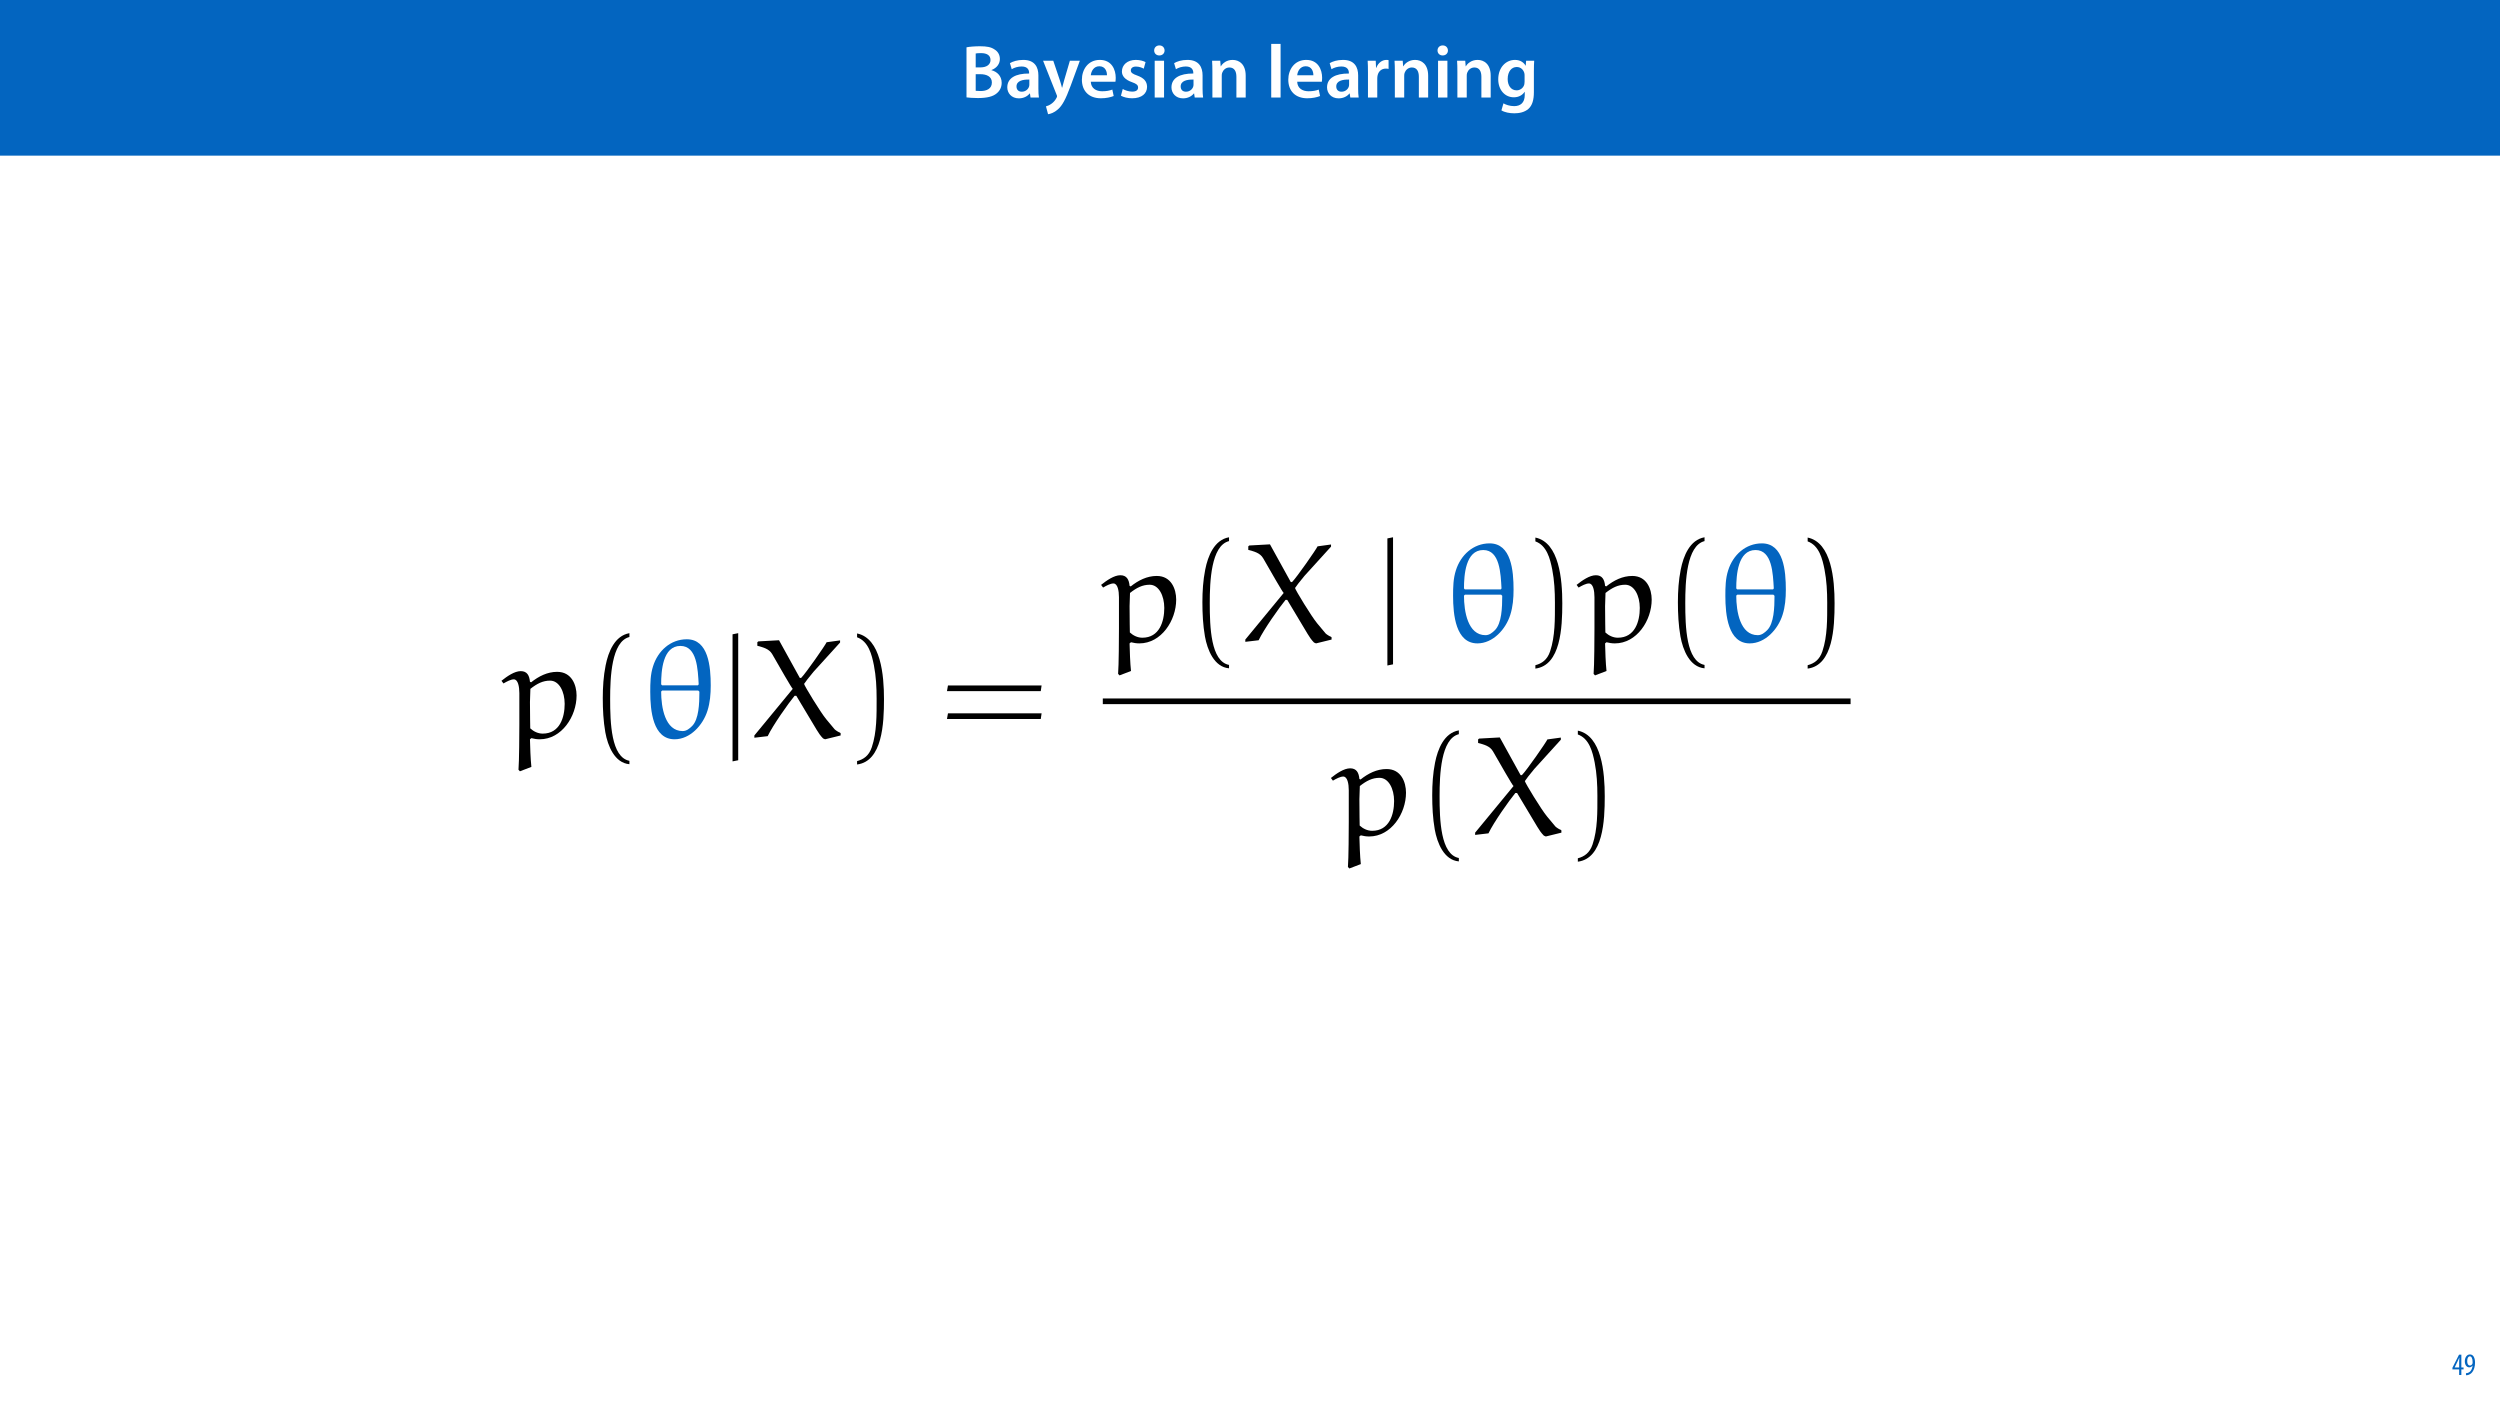
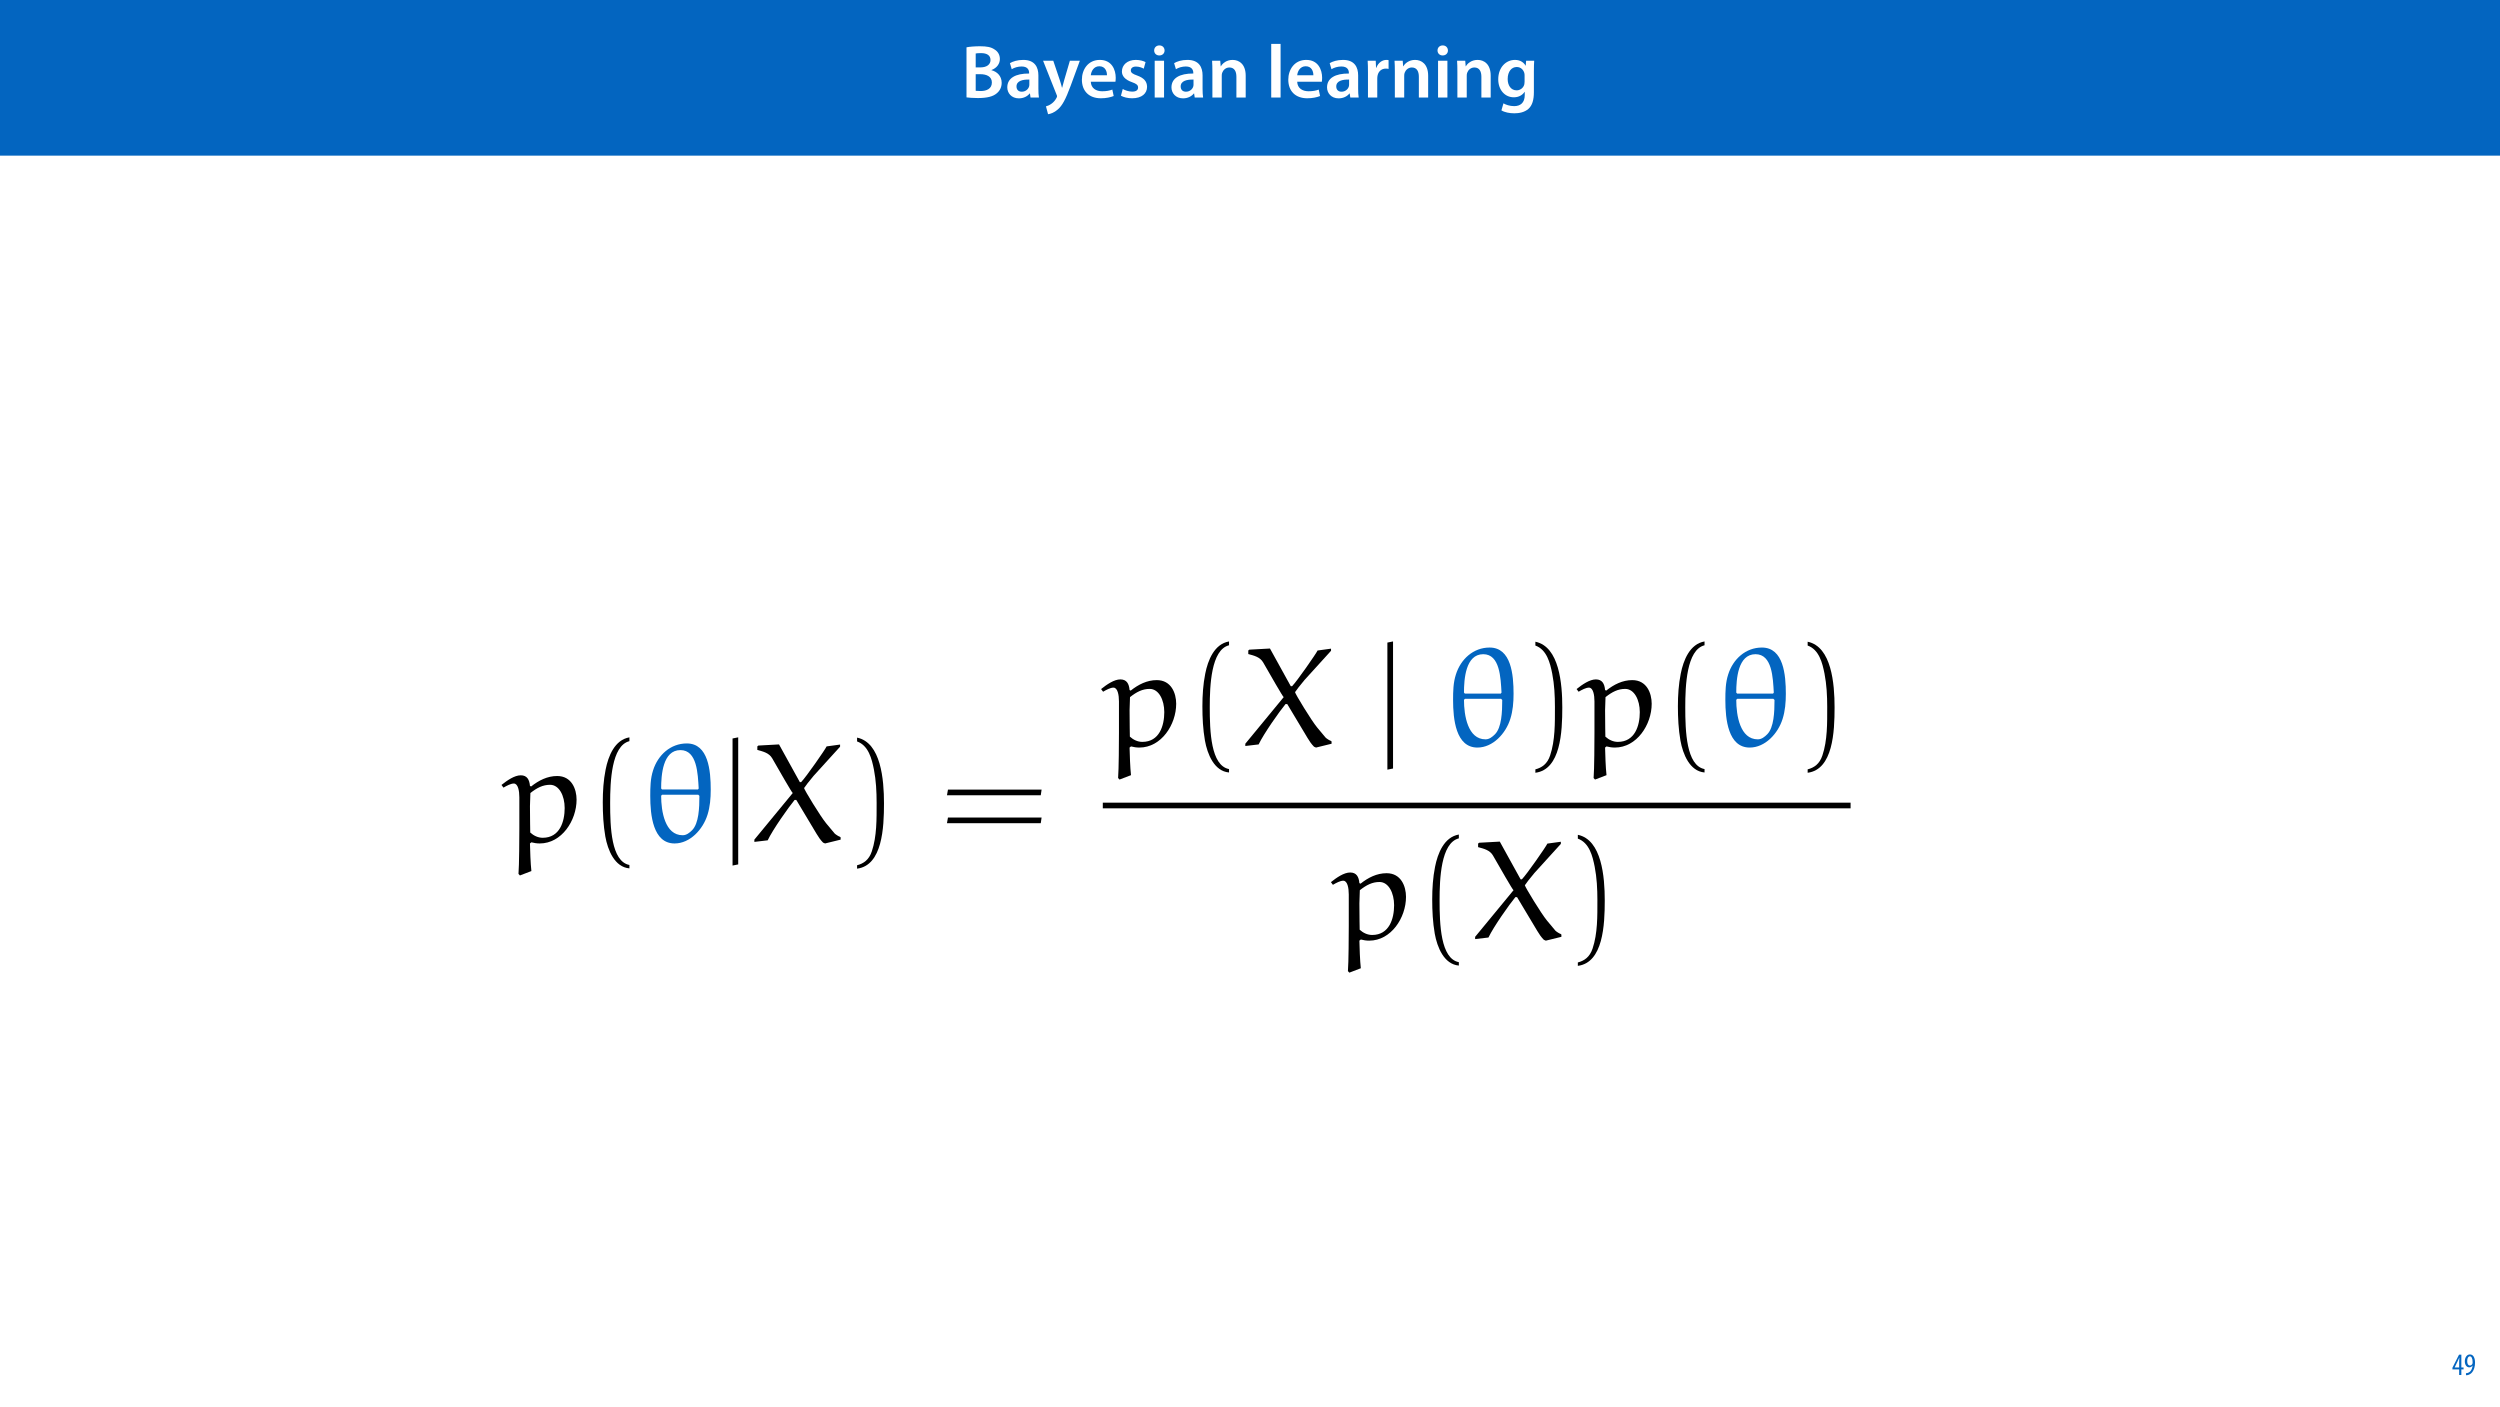
<svg xmlns="http://www.w3.org/2000/svg" xmlns:xlink="http://www.w3.org/1999/xlink" width="1920pt" height="1080pt" viewBox="0 0 1920 1080" version="1.1">
  <defs>
    <g>
      <symbol overflow="visible" id="glyph0-0">
        <path style="stroke:none;" d="M 0 0 L 29 0 L 29 -40.594 L 0 -40.594 Z M 14.5 -22.906 L 4.641 -37.703 L 24.359 -37.703 Z M 16.234 -20.297 L 26.094 -35.094 L 26.094 -5.516 Z M 4.641 -2.906 L 14.5 -17.688 L 24.359 -2.906 Z M 2.906 -35.094 L 12.766 -20.297 L 2.906 -5.516 Z M 2.906 -35.094 " />
      </symbol>
      <symbol overflow="visible" id="glyph0-1">
        <path style="stroke:none;" d="M 4.125 -0.109 C 5.922 0.109 8.938 0.406 12.875 0.406 C 20.016 0.406 24.594 -0.812 27.375 -3.25 C 29.641 -5.109 31.141 -7.828 31.141 -11.312 C 31.141 -16.703 27.375 -19.953 23.266 -21 L 23.266 -21.109 C 27.484 -22.672 29.75 -25.984 29.75 -29.578 C 29.75 -32.891 28.125 -35.438 25.688 -36.891 C 23.031 -38.75 19.781 -39.375 14.5 -39.375 C 10.5 -39.375 6.375 -39.031 4.125 -38.562 Z M 11.188 -33.812 C 11.953 -33.984 13.172 -34.109 15.25 -34.109 C 19.781 -34.109 22.562 -32.422 22.562 -28.766 C 22.562 -25.469 19.781 -23.141 14.844 -23.141 L 11.188 -23.141 Z M 11.188 -17.922 L 14.734 -17.922 C 19.656 -17.922 23.609 -16.062 23.609 -11.547 C 23.609 -6.734 19.547 -4.984 14.969 -4.984 C 13.344 -4.984 12.125 -5.047 11.188 -5.156 Z M 11.188 -17.922 " />
      </symbol>
      <symbol overflow="visible" id="glyph0-2">
        <path style="stroke:none;" d="M 26.156 0 C 25.875 -1.734 25.75 -4.234 25.75 -6.781 L 25.75 -17 C 25.75 -23.141 23.141 -28.891 14.094 -28.891 C 9.625 -28.891 5.969 -27.672 3.891 -26.391 L 5.281 -21.75 C 7.188 -22.969 10.094 -23.844 12.875 -23.844 C 17.859 -23.844 18.625 -20.766 18.625 -18.906 L 18.625 -18.438 C 8.172 -18.5 1.859 -14.906 1.859 -7.766 C 1.859 -3.484 5.047 0.641 10.734 0.641 C 14.391 0.641 17.344 -0.922 19.078 -3.125 L 19.25 -3.125 L 19.719 0 Z M 18.797 -9.922 C 18.797 -9.453 18.734 -8.875 18.562 -8.359 C 17.922 -6.328 15.828 -4.469 12.984 -4.469 C 10.734 -4.469 8.938 -5.734 8.938 -8.531 C 8.938 -12.812 13.75 -13.922 18.797 -13.797 Z M 18.797 -9.922 " />
      </symbol>
      <symbol overflow="visible" id="glyph0-3">
        <path style="stroke:none;" d="M 0.469 -28.25 L 10.781 -2.312 C 11.141 -1.625 11.188 -1.219 11.188 -0.922 C 11.188 -0.578 11.016 -0.172 10.734 0.344 C 9.75 2.266 8.172 3.938 6.844 4.812 C 5.391 5.859 3.891 6.5 2.672 6.781 L 4.297 12.812 C 6.094 12.594 8.984 11.656 11.781 9.156 C 15.141 6.266 17.75 1.562 21.641 -8.984 L 28.703 -28.25 L 21.047 -28.25 L 16.641 -13.172 C 16.125 -11.312 15.609 -9.219 15.141 -7.594 L 14.969 -7.594 C 14.562 -9.219 13.984 -11.375 13.391 -13.109 L 8.297 -28.25 Z M 0.469 -28.25 " />
      </symbol>
      <symbol overflow="visible" id="glyph0-4">
        <path style="stroke:none;" d="M 27.781 -12.125 C 27.891 -12.766 28.016 -13.797 28.016 -15.141 C 28.016 -21.344 25 -28.891 15.828 -28.891 C 6.781 -28.891 2.031 -21.516 2.031 -13.688 C 2.031 -5.047 7.422 0.578 16.594 0.578 C 20.641 0.578 24.016 -0.172 26.453 -1.156 L 25.406 -6.094 C 23.266 -5.281 20.875 -4.812 17.578 -4.812 C 13.047 -4.812 9.047 -7.016 8.875 -12.125 Z M 8.875 -17.109 C 9.156 -20.016 11.016 -24.016 15.422 -24.016 C 20.188 -24.016 21.344 -19.719 21.281 -17.109 Z M 8.875 -17.109 " />
      </symbol>
      <symbol overflow="visible" id="glyph0-5">
        <path style="stroke:none;" d="M 2.094 -1.391 C 4.172 -0.234 7.25 0.578 10.672 0.578 C 18.156 0.578 22.156 -3.125 22.156 -8.234 C 22.094 -12.406 19.719 -15.016 14.609 -16.875 C 11.016 -18.156 9.688 -19.031 9.688 -20.828 C 9.688 -22.562 11.078 -23.781 13.625 -23.781 C 16.125 -23.781 18.391 -22.859 19.609 -22.156 L 21 -27.203 C 19.375 -28.078 16.641 -28.891 13.516 -28.891 C 6.953 -28.891 2.844 -25 2.844 -20.016 C 2.781 -16.703 5.109 -13.688 10.609 -11.781 C 14.094 -10.562 15.25 -9.562 15.25 -7.656 C 15.25 -5.797 13.859 -4.531 10.734 -4.531 C 8.172 -4.531 5.109 -5.562 3.484 -6.547 Z M 2.094 -1.391 " />
      </symbol>
      <symbol overflow="visible" id="glyph0-6">
        <path style="stroke:none;" d="M 11.016 0 L 11.016 -28.25 L 3.828 -28.25 L 3.828 0 Z M 7.422 -40.016 C 5.047 -40.016 3.422 -38.344 3.422 -36.141 C 3.422 -33.984 4.984 -32.312 7.359 -32.312 C 9.859 -32.312 11.422 -33.984 11.422 -36.141 C 11.375 -38.344 9.859 -40.016 7.422 -40.016 Z M 7.422 -40.016 " />
      </symbol>
      <symbol overflow="visible" id="glyph0-7">
        <path style="stroke:none;" d="M 3.828 0 L 11.016 0 L 11.016 -16.594 C 11.016 -17.406 11.078 -18.266 11.312 -18.906 C 12.062 -21.047 14.031 -23.078 16.875 -23.078 C 20.766 -23.078 22.266 -20.016 22.266 -15.953 L 22.266 0 L 29.406 0 L 29.406 -16.766 C 29.406 -25.688 24.297 -28.891 19.375 -28.891 C 14.672 -28.891 11.594 -26.219 10.375 -24.016 L 10.203 -24.016 L 9.859 -28.25 L 3.594 -28.25 C 3.766 -25.812 3.828 -23.078 3.828 -19.844 Z M 3.828 0 " />
      </symbol>
      <symbol overflow="visible" id="glyph0-8">
        <path style="stroke:none;" d="" />
      </symbol>
      <symbol overflow="visible" id="glyph0-9">
        <path style="stroke:none;" d="M 3.828 0 L 11.016 0 L 11.016 -41.188 L 3.828 -41.188 Z M 3.828 0 " />
      </symbol>
      <symbol overflow="visible" id="glyph0-10">
        <path style="stroke:none;" d="M 3.828 0 L 10.969 0 L 10.969 -14.609 C 10.969 -15.422 11.078 -16.188 11.188 -16.812 C 11.828 -20.016 14.156 -22.219 17.578 -22.219 C 18.438 -22.219 19.078 -22.094 19.656 -21.984 L 19.656 -28.703 C 19.078 -28.828 18.672 -28.891 17.984 -28.891 C 14.969 -28.891 11.656 -26.859 10.266 -22.859 L 10.031 -22.859 L 9.797 -28.25 L 3.594 -28.25 C 3.766 -25.688 3.828 -22.969 3.828 -19.141 Z M 3.828 0 " />
      </symbol>
      <symbol overflow="visible" id="glyph0-11">
        <path style="stroke:none;" d="M 23.438 -28.25 L 23.141 -24.469 L 23.031 -24.469 C 21.688 -26.797 19.141 -28.891 14.844 -28.891 C 8.062 -28.891 2.031 -23.266 2.031 -13.984 C 2.031 -5.969 7.016 -0.172 14.031 -0.172 C 17.75 -0.172 20.641 -1.859 22.266 -4.344 L 22.391 -4.344 L 22.391 -1.906 C 22.391 4.172 18.906 6.609 14.266 6.609 C 10.844 6.609 7.828 5.516 6.031 4.469 L 4.469 9.859 C 6.906 11.375 10.734 12.125 14.328 12.125 C 18.219 12.125 22.266 11.312 25.234 8.703 C 28.188 6.031 29.406 1.797 29.406 -4.125 L 29.406 -20.125 C 29.406 -24.016 29.516 -26.328 29.641 -28.25 Z M 22.266 -12.359 C 22.266 -11.547 22.156 -10.562 21.984 -9.797 C 21.172 -7.25 18.844 -5.516 16.188 -5.516 C 11.719 -5.516 9.281 -9.391 9.281 -14.203 C 9.281 -19.953 12.234 -23.438 16.234 -23.438 C 19.25 -23.438 21.281 -21.453 22.047 -18.844 C 22.219 -18.266 22.266 -17.578 22.266 -16.938 Z M 22.266 -12.359 " />
      </symbol>
      <symbol overflow="visible" id="glyph1-0">
        <path style="stroke:none;" d="M 0 0 L 12 0 L 12 -16.797 L 0 -16.797 Z M 6 -9.484 L 1.922 -15.594 L 10.078 -15.594 Z M 6.719 -8.406 L 10.797 -14.516 L 10.797 -2.281 Z M 1.922 -1.203 L 6 -7.312 L 10.078 -1.203 Z M 1.203 -14.516 L 5.281 -8.406 L 1.203 -2.281 Z M 1.203 -14.516 " />
      </symbol>
      <symbol overflow="visible" id="glyph1-1">
        <path style="stroke:none;" d="M 7.297 0 L 7.297 -4.297 L 9 -4.297 L 9 -5.812 L 7.297 -5.812 L 7.297 -15.594 L 5.5 -15.594 L 0.438 -5.547 L 0.438 -4.297 L 5.609 -4.297 L 5.609 0 Z M 2.188 -5.812 L 2.188 -5.859 L 4.344 -10.344 C 4.797 -11.297 5.141 -12.047 5.656 -13.297 L 5.766 -13.297 C 5.688 -12.266 5.609 -11.297 5.609 -10.219 L 5.609 -5.812 Z M 2.188 -5.812 " />
      </symbol>
      <symbol overflow="visible" id="glyph1-2">
        <path style="stroke:none;" d="M 1.609 0.188 C 1.984 0.188 2.406 0.172 2.906 0.078 C 4.266 -0.234 5.594 -1.062 6.5 -2.297 C 7.797 -4.031 8.562 -6.453 8.562 -9.531 C 8.562 -12.984 7.312 -15.797 4.656 -15.797 C 2.25 -15.797 0.719 -13.375 0.719 -10.516 C 0.719 -7.688 2.188 -5.875 4.125 -5.875 C 5.25 -5.875 6.078 -6.453 6.641 -7.203 L 6.719 -7.203 C 6.453 -5.141 5.766 -3.719 4.891 -2.766 C 4.312 -2.156 3.547 -1.734 2.766 -1.531 C 2.359 -1.438 2.016 -1.391 1.609 -1.391 Z M 4.562 -14.359 C 5.781 -14.359 6.719 -12.938 6.719 -9.672 C 6.719 -9.141 6.672 -8.922 6.578 -8.656 C 6.188 -7.797 5.422 -7.266 4.656 -7.266 C 3.406 -7.266 2.547 -8.375 2.547 -10.688 C 2.547 -13.344 3.625 -14.359 4.562 -14.359 Z M 4.562 -14.359 " />
      </symbol>
      <symbol overflow="visible" id="glyph2-0">
        <path style="stroke:none;" d="" />
      </symbol>
      <symbol overflow="visible" id="glyph2-1">
        <path style="stroke:none;" d="M 21.656 22.406 C 21 16.75 20.672 6.203 20.562 1.203 L 21.656 0.328 C 23.719 0.875 25.891 1.203 28.062 1.203 C 44.938 1.203 56.359 -16.422 56.359 -32.422 C 56.359 -40.578 52.547 -50.594 41.453 -50.594 C 33.938 -50.594 27.312 -47.219 21.438 -42.547 L 20.562 -42.969 C 20.125 -47.766 18.391 -51.141 13.484 -51.141 C 8.703 -51.141 3.047 -47.219 -1.312 -43.734 L 0.219 -41.672 C 2.828 -43.188 5.875 -44.828 8.156 -44.828 C 11.422 -44.828 12.406 -39.172 12.406 -34.266 L 12.406 -10.234 C 12.406 -4.031 12.297 18.281 11.75 24.594 L 12.844 25.781 Z M 20.781 -7.188 C 20.781 -7.297 20.562 -18.5 20.562 -27.422 C 20.562 -28.609 20.891 -36.875 20.891 -37.531 C 26 -41.562 30.469 -43.844 36.016 -43.844 C 42.969 -43.844 47.219 -35.469 47.219 -26 C 47.219 -15.672 43.516 -3.156 30.359 -3.156 C 26.766 -3.156 23.391 -4.781 20.781 -7.188 Z M 20.781 -7.188 " />
      </symbol>
      <symbol overflow="visible" id="glyph2-2">
        <path style="stroke:none;" d="M 25.125 1.203 C 36.984 1.203 46.891 -9.578 50.375 -20.781 C 52.328 -26.875 52.875 -33.516 52.875 -40.031 C 52.875 -54.609 51.141 -75.609 34.484 -75.609 C 21.984 -75.609 12.297 -66.688 8.594 -54.938 C 6.531 -48.625 6.422 -41.891 6.422 -35.359 C 6.422 -20.672 8.484 1.203 25.125 1.203 Z M 15.453 -40.25 L 14.797 -41.016 C 14.797 -51.25 16 -70.5 29.594 -70.5 C 42.438 -70.5 42.969 -52.328 43.625 -41.016 L 43.078 -40.25 Z M 43.297 -36.234 L 44.172 -35.359 C 44.172 -26.109 43.734 -14.25 38.625 -9.031 C 36.562 -6.969 34.266 -5.109 31.328 -5.109 C 17.734 -5.109 14.797 -23.391 14.797 -35.469 L 15.562 -36.234 Z M 43.297 -36.234 " />
      </symbol>
      <symbol overflow="visible" id="glyph2-3">
        <path style="stroke:none;" d="M 68.766 -73.109 L 68.766 -74.75 L 58.422 -73.328 C 57.438 -71.047 42.438 -49.5 38.844 -45.906 L 37.859 -45.906 L 21.875 -74.859 C 16.969 -74.531 8.703 -74.094 5.984 -73.984 L 5.219 -73.328 L 5.219 -70.609 C 9.688 -69.406 14.25 -68.328 16.641 -64.188 C 21.766 -55.266 31.875 -37.531 32.422 -37.531 L 2.938 -1.734 L 2.938 0 L 13.172 -1.203 C 17.078 -9.469 29.156 -26.547 33.828 -32.203 L 35.141 -32.203 L 50.703 -6.203 C 52.109 -3.812 53.75 -1.422 55.703 0.547 L 57.234 1.203 L 69.188 -1.734 L 69.188 -3.484 L 68.656 -3.922 C 67.781 -4.141 65.391 -5.656 64.625 -6.422 L 58.094 -14.25 C 53.75 -19.469 41.234 -40.031 41.125 -41.344 C 41.562 -42.109 45.156 -46.891 48.422 -50.703 Z M 68.766 -73.109 " />
      </symbol>
      <symbol overflow="visible" id="glyph3-0">
        <path style="stroke:none;" d="" />
      </symbol>
      <symbol overflow="visible" id="glyph3-1">
        <path style="stroke:none;" d="M 32.75 17.734 C 18.719 15.016 17.953 -11.422 17.953 -29.812 C 17.953 -46.234 18.938 -73.875 32.75 -77.359 L 32.75 -80.297 C 21.438 -78.328 16.531 -65.938 14.469 -55.484 C 12.844 -47.328 12.297 -38.844 12.297 -30.469 C 12.297 -21.656 12.734 -12.844 14.25 -4.141 C 16.109 6.203 21.328 19.359 32.75 20.344 Z M 32.75 17.734 " />
      </symbol>
      <symbol overflow="visible" id="glyph3-2">
        <path style="stroke:none;" d="M 9.359 -77.141 C 18.172 -73.984 20.672 -63.75 22.297 -55.594 C 23.938 -47.219 24.375 -38.516 24.375 -30.031 C 24.375 -17.625 24.594 -4.359 20.672 7.297 C 18.5 13.812 14.359 16.641 9.359 17.953 L 9.359 20.562 C 28.828 18.062 30.031 -10.984 30.031 -29.594 C 30.031 -47.766 27.75 -76.266 9.359 -80.078 Z M 9.359 -77.141 " />
      </symbol>
      <symbol overflow="visible" id="glyph3-3">
        <path style="stroke:none;" d="M 77.906 -35.797 L 78.547 -40.141 L 6.641 -40.141 L 5.875 -35.797 Z M 77.906 -14.359 L 78.547 -18.719 L 6.641 -18.719 L 5.875 -14.359 Z M 77.906 -14.359 " />
      </symbol>
      <symbol overflow="visible" id="glyph4-0">
        <path style="stroke:none;" d="" />
      </symbol>
      <symbol overflow="visible" id="glyph4-1">
        <path style="stroke:none;" d="M 13.703 17.297 L 13.703 -80.297 L 9.359 -79.422 L 9.359 18.172 Z M 13.703 17.297 " />
      </symbol>
    </g>
    <clipPath id="clip1">
-       <path d="M 658 486 L 713.617 486 L 713.617 588 L 658 588 Z M 658 486 " />
+       <path d="M 658 566 L 713.617 566 L 713.617 668 L 658 668 Z M 658 566 " />
    </clipPath>
    <clipPath id="clip2">
-       <path d="M 705.23 486 L 800 486 L 800 588 L 705.23 588 Z M 705.23 486 " />
+       <path d="M 705.23 566 L 800 566 L 800 668 L 705.23 668 Z M 705.23 566 " />
    </clipPath>
    <clipPath id="clip3">
-       <path d="M 844 536 L 1423.246 536 L 1423.246 541 L 844 541 Z M 844 536 " />
+       <path d="M 844 616 L 1423.246 616 L 1423.246 621 L 844 621 Z M 844 616 " />
    </clipPath>
  </defs>
  <g id="surface1">
    <rect x="0" y="0" width="1920" height="1080" style="fill:rgb(100%,100%,100%);fill-opacity:1;stroke:none;" />
    <path style=" stroke:none;fill-rule:nonzero;fill:rgb(1.176%,39.607%,75.294%);fill-opacity:1;" d="M -0.207 119.531 L 1920.207 119.531 L 1920.207 0 L -0.207 0 Z M -0.207 119.531 " />
    <g style="fill:rgb(100%,100%,100%);fill-opacity:1;">
      <use xlink:href="#glyph0-1" x="738.15" y="74.9" />
    </g>
    <g style="fill:rgb(100%,100%,100%);fill-opacity:1;">
      <use xlink:href="#glyph0-2" x="771.732" y="74.9" />
    </g>
    <g style="fill:rgb(100%,100%,100%);fill-opacity:1;">
      <use xlink:href="#glyph0-3" x="800.616" y="74.9" />
    </g>
    <g style="fill:rgb(100%,100%,100%);fill-opacity:1;">
      <use xlink:href="#glyph0-4" x="828.862" y="74.9" />
      <use xlink:href="#glyph0-5" x="858.79" y="74.9" />
      <use xlink:href="#glyph0-6" x="882.976" y="74.9" />
      <use xlink:href="#glyph0-2" x="897.824" y="74.9" />
      <use xlink:href="#glyph0-7" x="927.288" y="74.9" />
      <use xlink:href="#glyph0-8" x="960.464" y="74.9" />
      <use xlink:href="#glyph0-9" x="972.47" y="74.9" />
      <use xlink:href="#glyph0-4" x="987.376" y="74.9" />
      <use xlink:href="#glyph0-2" x="1017.304" y="74.9" />
      <use xlink:href="#glyph0-10" x="1046.768" y="74.9" />
      <use xlink:href="#glyph0-7" x="1067.416" y="74.9" />
      <use xlink:href="#glyph0-6" x="1100.592" y="74.9" />
      <use xlink:href="#glyph0-7" x="1115.44" y="74.9" />
      <use xlink:href="#glyph0-11" x="1148.616" y="74.9" />
    </g>
    <g style="fill:rgb(1.176%,39.607%,75.294%);fill-opacity:1;">
      <use xlink:href="#glyph1-1" x="1883.02" y="1056" />
      <use xlink:href="#glyph1-2" x="1892.26" y="1056" />
    </g>
    <g style="fill:rgb(0%,0%,0%);fill-opacity:1;">
-       <use xlink:href="#glyph2-1" x="386.449" y="566.571" />
+       <use xlink:href="#glyph2-1" x="386.449" y="646.571" />
    </g>
    <g style="fill:rgb(0%,0%,0%);fill-opacity:1;">
-       <use xlink:href="#glyph3-1" x="450.64" y="566.571" />
+       <use xlink:href="#glyph3-1" x="450.64" y="646.571" />
    </g>
    <g style="fill:rgb(1.176%,39.607%,75.294%);fill-opacity:1;">
-       <use xlink:href="#glyph2-2" x="492.969" y="566.571" />
+       <use xlink:href="#glyph2-2" x="492.969" y="646.571" />
    </g>
    <g style="fill:rgb(0%,0%,0%);fill-opacity:1;">
-       <use xlink:href="#glyph4-1" x="553.24" y="566.571" />
+       <use xlink:href="#glyph4-1" x="553.24" y="646.571" />
    </g>
    <g style="fill:rgb(0%,0%,0%);fill-opacity:1;">
-       <use xlink:href="#glyph2-3" x="576.414" y="566.571" />
+       <use xlink:href="#glyph2-3" x="576.414" y="646.571" />
    </g>
    <g clip-path="url(#clip1)" clip-rule="nonzero">
      <g style="fill:rgb(0%,0%,0%);fill-opacity:1;">
-         <use xlink:href="#glyph3-2" x="648.873" y="566.571" />
-         <use xlink:href="#glyph3-3" x="721.398" y="566.571" />
+         <use xlink:href="#glyph3-2" x="648.873" y="646.571" />
+         <use xlink:href="#glyph3-3" x="721.398" y="646.571" />
      </g>
    </g>
    <g clip-path="url(#clip2)" clip-rule="nonzero">
      <g style="fill:rgb(0%,0%,0%);fill-opacity:1;">
-         <use xlink:href="#glyph3-2" x="648.873" y="566.571" />
-         <use xlink:href="#glyph3-3" x="721.398" y="566.571" />
+         <use xlink:href="#glyph3-2" x="648.873" y="646.571" />
+         <use xlink:href="#glyph3-3" x="721.398" y="646.571" />
      </g>
    </g>
    <g style="fill:rgb(0%,0%,0%);fill-opacity:1;">
-       <use xlink:href="#glyph2-1" x="846.953" y="492.922" />
+       <use xlink:href="#glyph2-1" x="846.953" y="572.922" />
    </g>
    <g style="fill:rgb(0%,0%,0%);fill-opacity:1;">
-       <use xlink:href="#glyph3-1" x="911.144" y="492.922" />
+       <use xlink:href="#glyph3-1" x="911.144" y="572.922" />
    </g>
    <g style="fill:rgb(0%,0%,0%);fill-opacity:1;">
-       <use xlink:href="#glyph2-3" x="953.462" y="492.922" />
+       <use xlink:href="#glyph2-3" x="953.462" y="572.922" />
    </g>
    <g style="fill:rgb(0%,0%,0%);fill-opacity:1;">
-       <use xlink:href="#glyph4-1" x="1056.15" y="492.922" />
+       <use xlink:href="#glyph4-1" x="1056.15" y="572.922" />
    </g>
    <g style="fill:rgb(1.176%,39.607%,75.294%);fill-opacity:1;">
-       <use xlink:href="#glyph2-2" x="1109.541" y="492.922" />
+       <use xlink:href="#glyph2-2" x="1109.541" y="572.922" />
    </g>
    <g style="fill:rgb(0%,0%,0%);fill-opacity:1;">
-       <use xlink:href="#glyph3-2" x="1169.812" y="492.922" />
+       <use xlink:href="#glyph3-2" x="1169.812" y="572.922" />
    </g>
    <g style="fill:rgb(0%,0%,0%);fill-opacity:1;">
-       <use xlink:href="#glyph2-1" x="1212.141" y="492.922" />
+       <use xlink:href="#glyph2-1" x="1212.141" y="572.922" />
    </g>
    <g style="fill:rgb(0%,0%,0%);fill-opacity:1;">
-       <use xlink:href="#glyph3-1" x="1276.333" y="492.922" />
+       <use xlink:href="#glyph3-1" x="1276.333" y="572.922" />
    </g>
    <g style="fill:rgb(1.176%,39.607%,75.294%);fill-opacity:1;">
-       <use xlink:href="#glyph2-2" x="1318.65" y="492.922" />
+       <use xlink:href="#glyph2-2" x="1318.65" y="572.922" />
    </g>
    <g style="fill:rgb(0%,0%,0%);fill-opacity:1;">
-       <use xlink:href="#glyph3-2" x="1378.922" y="492.922" />
+       <use xlink:href="#glyph3-2" x="1378.922" y="572.922" />
    </g>
    <g clip-path="url(#clip3)" clip-rule="nonzero">
-       <path style="fill:none;stroke-width:0.398;stroke-linecap:butt;stroke-linejoin:miter;stroke:rgb(0%,0%,0%);stroke-opacity:1;stroke-miterlimit:10;" d="M 0 -0 L 52.588 -0 " transform="matrix(10.9207,0,0,-10.9207,846.9529,538.6131)" />
+       <path style="fill:none;stroke-width:0.398;stroke-linecap:butt;stroke-linejoin:miter;stroke:rgb(0%,0%,0%);stroke-opacity:1;stroke-miterlimit:10;" d="M 0 -0 L 52.588 -0 " transform="matrix(10.9207,0,0,-10.9207,846.9529,618.6131)" />
    </g>
    <g style="fill:rgb(0%,0%,0%);fill-opacity:1;">
-       <use xlink:href="#glyph2-1" x="1023.453" y="641.214" />
+       <use xlink:href="#glyph2-1" x="1023.453" y="721.214" />
    </g>
    <g style="fill:rgb(0%,0%,0%);fill-opacity:1;">
-       <use xlink:href="#glyph3-1" x="1087.645" y="641.214" />
+       <use xlink:href="#glyph3-1" x="1087.645" y="721.214" />
    </g>
    <g style="fill:rgb(0%,0%,0%);fill-opacity:1;">
-       <use xlink:href="#glyph2-3" x="1129.963" y="641.214" />
+       <use xlink:href="#glyph2-3" x="1129.963" y="721.214" />
    </g>
    <g style="fill:rgb(0%,0%,0%);fill-opacity:1;">
-       <use xlink:href="#glyph3-2" x="1202.421" y="641.214" />
+       <use xlink:href="#glyph3-2" x="1202.421" y="721.214" />
    </g>
  </g>
</svg>
